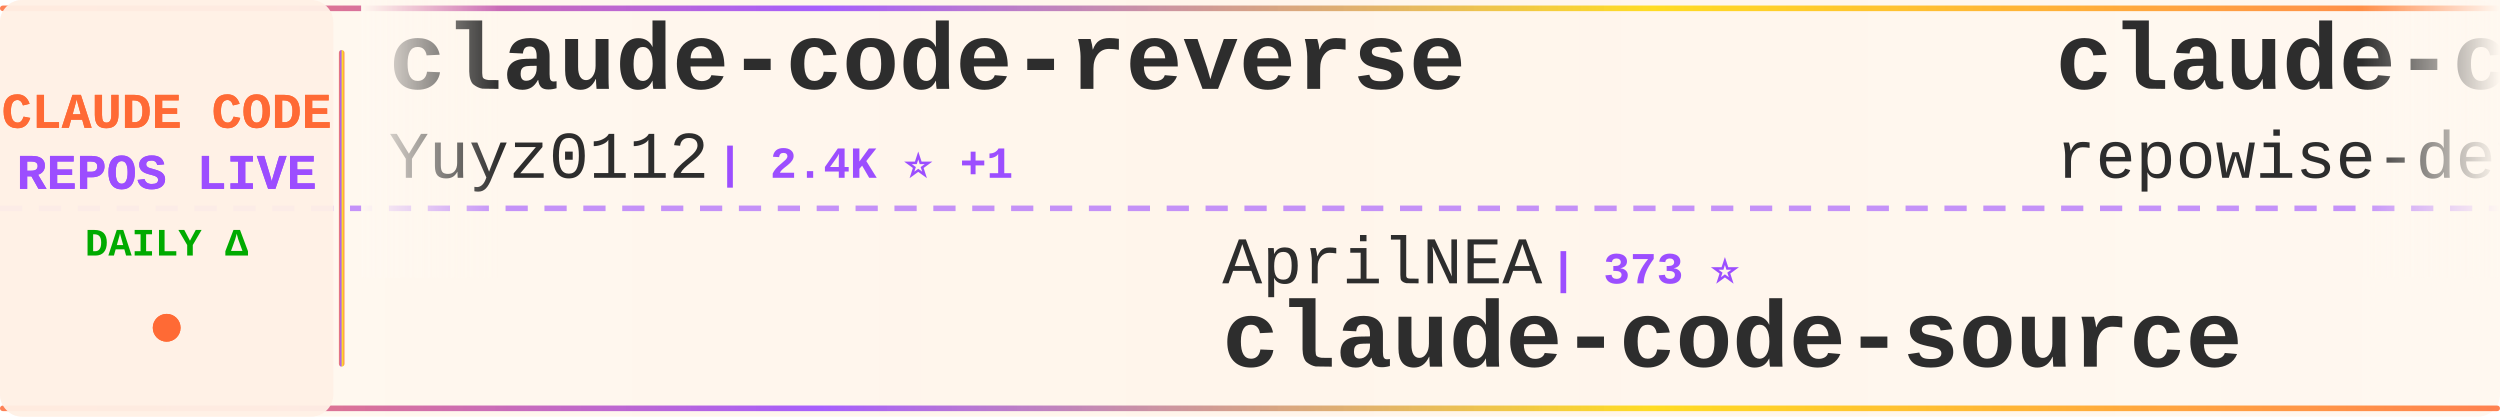
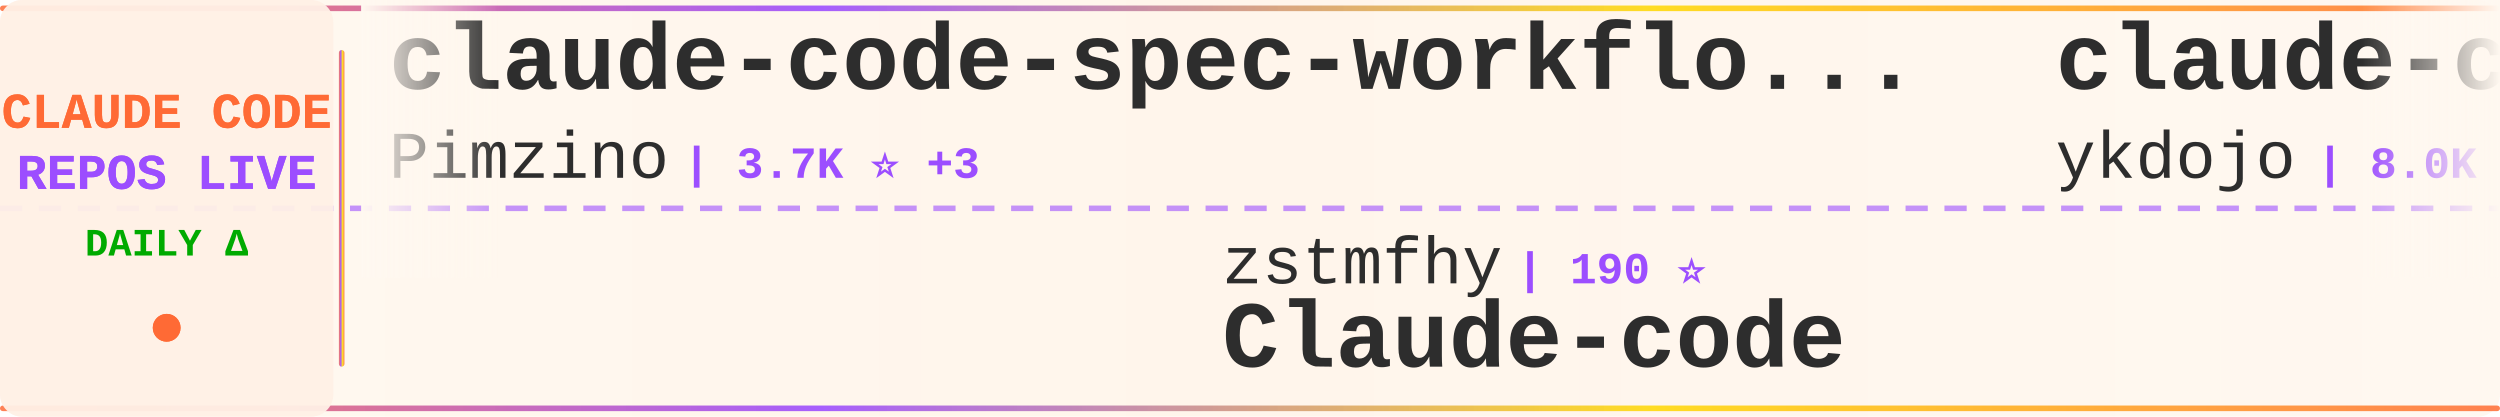
<svg xmlns="http://www.w3.org/2000/svg" width="900" height="150">
  <defs>
    <linearGradient id="tickerBg" x1="0%" y1="0%" x2="100%" y2="0%">
      <stop offset="0%" style="stop-color:#fff8f0;stop-opacity:0.98" />
      <stop offset="50%" style="stop-color:#fff5eb;stop-opacity:1" />
      <stop offset="100%" style="stop-color:#fff8f0;stop-opacity:0.98" />
    </linearGradient>
    <linearGradient id="borderGrad" x1="0%" y1="0%" x2="100%" y2="0%">
      <stop offset="0%" style="stop-color:#FF6B35;stop-opacity:0.85">
        <animate attributeName="stop-opacity" values="0.85;1;0.85" dur="2s" repeatCount="indefinite" />
      </stop>
      <stop offset="33%" style="stop-color:#9C4EFF;stop-opacity:0.9">
        <animate attributeName="stop-opacity" values="0.9;1;0.9" dur="2.2s" repeatCount="indefinite" />
      </stop>
      <stop offset="66%" style="stop-color:#FFD700;stop-opacity:0.85">
        <animate attributeName="stop-opacity" values="0.85;1;0.85" dur="1.8s" repeatCount="indefinite" />
      </stop>
      <stop offset="100%" style="stop-color:#FF6B35;stop-opacity:0.85">
        <animate attributeName="stop-opacity" values="0.85;1;0.85" dur="2s" repeatCount="indefinite" />
      </stop>
    </linearGradient>
    <filter id="textGlow">
      <feGaussianBlur stdDeviation="0.15" result="coloredBlur" />
      <feMerge>
        <feMergeNode in="coloredBlur" />
        <feMergeNode in="SourceGraphic" />
      </feMerge>
    </filter>
    <filter id="metricGlow">
      <feGaussianBlur stdDeviation="0.2" result="coloredBlur" />
      <feMerge>
        <feMergeNode in="coloredBlur" />
        <feMergeNode in="SourceGraphic" />
      </feMerge>
    </filter>
    <linearGradient id="leftFade" x1="0%" y1="0%" x2="100%" y2="0%">
      <stop offset="0%" style="stop-color:#fff8f0;stop-opacity:1" />
      <stop offset="100%" style="stop-color:#fff8f0;stop-opacity:0" />
    </linearGradient>
    <linearGradient id="rightFade" x1="0%" y1="0%" x2="100%" y2="0%">
      <stop offset="0%" style="stop-color:#fff8f0;stop-opacity:0" />
      <stop offset="100%" style="stop-color:#fff8f0;stop-opacity:1" />
    </linearGradient>
  </defs>
  <rect width="900" height="150" fill="url(#tickerBg)" rx="8" />
  <rect x="0" y="2" width="900" height="2" fill="url(#borderGrad)" rx="1" />
  <rect x="0" y="146" width="900" height="2" fill="url(#borderGrad)" rx="1" />
  <line x1="0" y1="75" x2="900" y2="75" stroke="#9C4EFF" stroke-width="2" stroke-dasharray="8 6" opacity="0.6" />
  <rect x="0" y="0" width="120" height="150" fill="#fff0e6" opacity="0.95" rx="8" />
  <text x="60" y="46" font-family="'Courier New', monospace" font-size="18" font-weight="bold" fill="#FF6B35" text-anchor="middle" filter="url(#textGlow)">
    CLAUDE CODE
  </text>
  <text x="60" y="68" font-family="'Courier New', monospace" font-size="18" font-weight="bold" fill="#9C4EFF" text-anchor="middle" filter="url(#textGlow)">
    REPOS LIVE
  </text>
  <text x="60" y="92" font-family="'Courier New', monospace" font-size="14" font-weight="bold" fill="#00aa00" text-anchor="middle">
    DAILY Δ
  </text>
  <circle cx="60" cy="118" r="5" fill="#FF6B35" filter="url(#metricGlow)">
    <animate attributeName="r" values="4;6;4" dur="1.5s" repeatCount="indefinite" />
    <animate attributeName="opacity" values="0.6;1;0.6" dur="1.5s" repeatCount="indefinite" />
  </circle>
  <rect x="122" y="18" width="2" height="114" fill="url(#borderGrad)" rx="1" />
  <clipPath id="tickerClip">
    <rect x="130" y="0" width="770" height="150" />
  </clipPath>
  <g clip-path="url(#tickerClip)">
    <g id="tickerItems">
      <animateTransform attributeName="transform" attributeType="XML" type="translate" from="0 0" to="-3000 0" dur="54s" repeatCount="indefinite" />
      <g transform="translate(0, 0)">
-         <text x="140" y="32" font-family="'Courier New', monospace" font-size="34" font-weight="bold" fill="#2d2d2d">claude-code-reverse</text>
-         <text x="140" y="64" font-family="'Courier New', monospace" font-size="24" font-weight="normal" fill="#2d2d2d" opacity="1.0">Yuyz0112</text>
-         <text x="258" y="64" font-family="'Courier New', monospace" font-size="16" font-weight="bold" fill="#9C4EFF"> | 2.4K ⭐ +1</text>
+         <text x="140" y="32" font-family="'Courier New', monospace" font-size="34" font-weight="bold" fill="#2d2d2d">claude-code-spec-workflo...</text>
+         <text x="140" y="64" font-family="'Courier New', monospace" font-size="24" font-weight="normal" fill="#2d2d2d" opacity="1.0">Pimzino</text>
+         <text x="246" y="64" font-family="'Courier New', monospace" font-size="16" font-weight="bold" fill="#9C4EFF"> | 3.7K ⭐ +3</text>
      </g>
      <g transform="translate(300, 0)">
-         <text x="140" y="102" font-family="'Courier New', monospace" font-size="24" font-weight="normal" fill="#2d2d2d" opacity="1.0">AprilNEA</text>
-         <text x="258" y="102" font-family="'Courier New', monospace" font-size="16" font-weight="bold" fill="#9C4EFF"> | 373 ⭐</text>
-         <text x="140" y="132" font-family="'Courier New', monospace" font-size="34" font-weight="bold" fill="#2d2d2d">claude-code-source</text>
+         <text x="140" y="102" font-family="'Courier New', monospace" font-size="24" font-weight="normal" fill="#2d2d2d" opacity="1.0">zstmfhy</text>
+         <text x="246" y="102" font-family="'Courier New', monospace" font-size="16" font-weight="bold" fill="#9C4EFF"> | 190 ⭐</text>
+         <text x="140" y="132" font-family="'Courier New', monospace" font-size="34" font-weight="bold" fill="#2d2d2d">Claude-code</text>
      </g>
      <g transform="translate(600, 0)">
-         <text x="140" y="32" font-family="'Courier New', monospace" font-size="34" font-weight="bold" fill="#2d2d2d">claude-code-prompts</text>
-         <text x="140" y="64" font-family="'Courier New', monospace" font-size="24" font-weight="normal" fill="#2d2d2d" opacity="1.0">repowise-dev</text>
-         <text x="306" y="64" font-family="'Courier New', monospace" font-size="16" font-weight="bold" fill="#9C4EFF"> | 983 ⭐ +2</text>
+         <text x="140" y="32" font-family="'Courier New', monospace" font-size="34" font-weight="bold" fill="#2d2d2d">claude-code-tips</text>
+         <text x="140" y="64" font-family="'Courier New', monospace" font-size="24" font-weight="normal" fill="#2d2d2d" opacity="1.0">ykdojo</text>
+         <text x="234" y="64" font-family="'Courier New', monospace" font-size="16" font-weight="bold" fill="#9C4EFF"> | 8.0K ⭐ +14</text>
      </g>
      <g transform="translate(900, 0)">
-         <text x="140" y="102" font-family="'Courier New', monospace" font-size="24" font-weight="normal" fill="#2d2d2d" opacity="1.0">qwibitai</text>
-         <text x="258" y="102" font-family="'Courier New', monospace" font-size="16" font-weight="bold" fill="#9C4EFF"> | 28.4K ⭐ +68</text>
-         <text x="140" y="132" font-family="'Courier New', monospace" font-size="34" font-weight="bold" fill="#2d2d2d">nanoclaw</text>
+         <text x="140" y="102" font-family="'Courier New', monospace" font-size="24" font-weight="normal" fill="#2d2d2d" opacity="1.0">darcyegb</text>
+         <text x="258" y="102" font-family="'Courier New', monospace" font-size="16" font-weight="bold" fill="#9C4EFF"> | 676 ⭐</text>
+         <text x="140" y="132" font-family="'Courier New', monospace" font-size="34" font-weight="bold" fill="#2d2d2d">ClaudeCodeAgents</text>
      </g>
      <g transform="translate(1200, 0)">
-         <text x="140" y="32" font-family="'Courier New', monospace" font-size="34" font-weight="bold" fill="#2d2d2d">claude-code-best-practic...</text>
-         <text x="140" y="64" font-family="'Courier New', monospace" font-size="24" font-weight="normal" fill="#2d2d2d" opacity="1.0">shanraisshan</text>
-         <text x="306" y="64" font-family="'Courier New', monospace" font-size="16" font-weight="bold" fill="#9C4EFF"> | 49.9K ⭐ +431</text>
+         <text x="140" y="32" font-family="'Courier New', monospace" font-size="34" font-weight="bold" fill="#2d2d2d">claude-code-source-build</text>
+         <text x="140" y="64" font-family="'Courier New', monospace" font-size="24" font-weight="normal" fill="#2d2d2d" opacity="1.0">andrew-kramer-inno</text>
+         <text x="378" y="64" font-family="'Courier New', monospace" font-size="16" font-weight="bold" fill="#9C4EFF"> | 581 ⭐</text>
      </g>
      <g transform="translate(1500, 0)">
-         <text x="140" y="102" font-family="'Courier New', monospace" font-size="24" font-weight="normal" fill="#2d2d2d" opacity="1.0">alex000kim</text>
-         <text x="282" y="102" font-family="'Courier New', monospace" font-size="16" font-weight="bold" fill="#9C4EFF"> | 222 ⭐</text>
-         <text x="140" y="132" font-family="'Courier New', monospace" font-size="34" font-weight="bold" fill="#2d2d2d">claude-code</text>
+         <text x="140" y="102" font-family="'Courier New', monospace" font-size="24" font-weight="normal" fill="#2d2d2d" opacity="1.0">RichardAtCT</text>
+         <text x="294" y="102" font-family="'Courier New', monospace" font-size="16" font-weight="bold" fill="#9C4EFF"> | 2.5K ⭐ +7</text>
+         <text x="140" y="132" font-family="'Courier New', monospace" font-size="34" font-weight="bold" fill="#2d2d2d">claude-code-telegram</text>
      </g>
      <g transform="translate(1800, 0)">
-         <text x="140" y="32" font-family="'Courier New', monospace" font-size="34" font-weight="bold" fill="#2d2d2d">claude-code</text>
-         <text x="140" y="64" font-family="'Courier New', monospace" font-size="24" font-weight="normal" fill="#2d2d2d" opacity="1.0">VineeTagarwaL-code</text>
-         <text x="378" y="64" font-family="'Courier New', monospace" font-size="16" font-weight="bold" fill="#9C4EFF"> | 274 ⭐ +1</text>
+         <text x="140" y="32" font-family="'Courier New', monospace" font-size="34" font-weight="bold" fill="#2d2d2d">claude-code-local</text>
+         <text x="140" y="64" font-family="'Courier New', monospace" font-size="24" font-weight="normal" fill="#2d2d2d" opacity="1.0">nicedreamzapp</text>
+         <text x="318" y="64" font-family="'Courier New', monospace" font-size="16" font-weight="bold" fill="#9C4EFF"> | 2.4K ⭐ +16</text>
      </g>
      <g transform="translate(2100, 0)">
-         <text x="140" y="102" font-family="'Courier New', monospace" font-size="24" font-weight="normal" fill="#2d2d2d" opacity="1.0">anthropics</text>
-         <text x="282" y="102" font-family="'Courier New', monospace" font-size="16" font-weight="bold" fill="#9C4EFF"> | 4.4K ⭐ +11</text>
-         <text x="140" y="132" font-family="'Courier New', monospace" font-size="34" font-weight="bold" fill="#2d2d2d">claude-code-security-rev...</text>
+         <text x="140" y="102" font-family="'Courier New', monospace" font-size="24" font-weight="normal" fill="#2d2d2d" opacity="1.0">liuup</text>
+         <text x="222" y="102" font-family="'Courier New', monospace" font-size="16" font-weight="bold" fill="#9C4EFF"> | 2.1K ⭐ +24</text>
+         <text x="140" y="132" font-family="'Courier New', monospace" font-size="34" font-weight="bold" fill="#2d2d2d">claude-code-analysis</text>
      </g>
      <g transform="translate(2400, 0)">
-         <text x="140" y="32" font-family="'Courier New', monospace" font-size="34" font-weight="bold" fill="#2d2d2d">claude-code-guide</text>
-         <text x="140" y="64" font-family="'Courier New', monospace" font-size="24" font-weight="normal" fill="#2d2d2d" opacity="1.0">Cranot</text>
-         <text x="234" y="64" font-family="'Courier New', monospace" font-size="16" font-weight="bold" fill="#9C4EFF"> | 2.6K ⭐ +1</text>
+         <text x="140" y="32" font-family="'Courier New', monospace" font-size="34" font-weight="bold" fill="#2d2d2d">claude-code-templates</text>
+         <text x="140" y="64" font-family="'Courier New', monospace" font-size="24" font-weight="normal" fill="#2d2d2d" opacity="1.0">davila7</text>
+         <text x="246" y="64" font-family="'Courier New', monospace" font-size="16" font-weight="bold" fill="#9C4EFF"> | 26.5K ⭐ +78</text>
      </g>
      <g transform="translate(2700, 0)">
-         <text x="140" y="102" font-family="'Courier New', monospace" font-size="24" font-weight="normal" fill="#2d2d2d" opacity="1.0">forrestchang</text>
-         <text x="306" y="102" font-family="'Courier New', monospace" font-size="16" font-weight="bold" fill="#9C4EFF"> | 102.3K ⭐ +3.1K</text>
-         <text x="140" y="132" font-family="'Courier New', monospace" font-size="34" font-weight="bold" fill="#2d2d2d">andrej-karpathy-skills</text>
+         <text x="140" y="102" font-family="'Courier New', monospace" font-size="24" font-weight="normal" fill="#2d2d2d" opacity="1.0">KimYx0207</text>
+         <text x="270" y="102" font-family="'Courier New', monospace" font-size="16" font-weight="bold" fill="#9C4EFF"> | 3.6K ⭐ +19</text>
+         <text x="140" y="132" font-family="'Courier New', monospace" font-size="34" font-weight="bold" fill="#2d2d2d">Claude-Code-x-OpenClaw-G...</text>
      </g>
      <g transform="translate(3000, 0)">
-         <text x="140" y="32" font-family="'Courier New', monospace" font-size="34" font-weight="bold" fill="#2d2d2d">claude-code-reverse</text>
-         <text x="140" y="64" font-family="'Courier New', monospace" font-size="24" font-weight="normal" fill="#2d2d2d" opacity="1.0">Yuyz0112</text>
-         <text x="258" y="64" font-family="'Courier New', monospace" font-size="16" font-weight="bold" fill="#9C4EFF"> | 2.4K ⭐ +1</text>
+         <text x="140" y="32" font-family="'Courier New', monospace" font-size="34" font-weight="bold" fill="#2d2d2d">claude-code-spec-workflo...</text>
+         <text x="140" y="64" font-family="'Courier New', monospace" font-size="24" font-weight="normal" fill="#2d2d2d" opacity="1.0">Pimzino</text>
+         <text x="246" y="64" font-family="'Courier New', monospace" font-size="16" font-weight="bold" fill="#9C4EFF"> | 3.7K ⭐ +3</text>
      </g>
      <g transform="translate(3300, 0)">
-         <text x="140" y="102" font-family="'Courier New', monospace" font-size="24" font-weight="normal" fill="#2d2d2d" opacity="1.0">AprilNEA</text>
-         <text x="258" y="102" font-family="'Courier New', monospace" font-size="16" font-weight="bold" fill="#9C4EFF"> | 373 ⭐</text>
-         <text x="140" y="132" font-family="'Courier New', monospace" font-size="34" font-weight="bold" fill="#2d2d2d">claude-code-source</text>
+         <text x="140" y="102" font-family="'Courier New', monospace" font-size="24" font-weight="normal" fill="#2d2d2d" opacity="1.0">zstmfhy</text>
+         <text x="246" y="102" font-family="'Courier New', monospace" font-size="16" font-weight="bold" fill="#9C4EFF"> | 190 ⭐</text>
+         <text x="140" y="132" font-family="'Courier New', monospace" font-size="34" font-weight="bold" fill="#2d2d2d">Claude-code</text>
      </g>
      <g transform="translate(3600, 0)">
-         <text x="140" y="32" font-family="'Courier New', monospace" font-size="34" font-weight="bold" fill="#2d2d2d">claude-code-prompts</text>
-         <text x="140" y="64" font-family="'Courier New', monospace" font-size="24" font-weight="normal" fill="#2d2d2d" opacity="1.0">repowise-dev</text>
-         <text x="306" y="64" font-family="'Courier New', monospace" font-size="16" font-weight="bold" fill="#9C4EFF"> | 983 ⭐ +2</text>
+         <text x="140" y="32" font-family="'Courier New', monospace" font-size="34" font-weight="bold" fill="#2d2d2d">claude-code-tips</text>
+         <text x="140" y="64" font-family="'Courier New', monospace" font-size="24" font-weight="normal" fill="#2d2d2d" opacity="1.0">ykdojo</text>
+         <text x="234" y="64" font-family="'Courier New', monospace" font-size="16" font-weight="bold" fill="#9C4EFF"> | 8.0K ⭐ +14</text>
      </g>
      <g transform="translate(3900, 0)">
-         <text x="140" y="102" font-family="'Courier New', monospace" font-size="24" font-weight="normal" fill="#2d2d2d" opacity="1.0">qwibitai</text>
-         <text x="258" y="102" font-family="'Courier New', monospace" font-size="16" font-weight="bold" fill="#9C4EFF"> | 28.4K ⭐ +68</text>
-         <text x="140" y="132" font-family="'Courier New', monospace" font-size="34" font-weight="bold" fill="#2d2d2d">nanoclaw</text>
+         <text x="140" y="102" font-family="'Courier New', monospace" font-size="24" font-weight="normal" fill="#2d2d2d" opacity="1.0">darcyegb</text>
+         <text x="258" y="102" font-family="'Courier New', monospace" font-size="16" font-weight="bold" fill="#9C4EFF"> | 676 ⭐</text>
+         <text x="140" y="132" font-family="'Courier New', monospace" font-size="34" font-weight="bold" fill="#2d2d2d">ClaudeCodeAgents</text>
      </g>
    </g>
  </g>
  <rect x="130" y="0" width="50" height="100" fill="url(#leftFade)" />
  <rect x="850" y="0" width="50" height="100" fill="url(#rightFade)" />
</svg>
